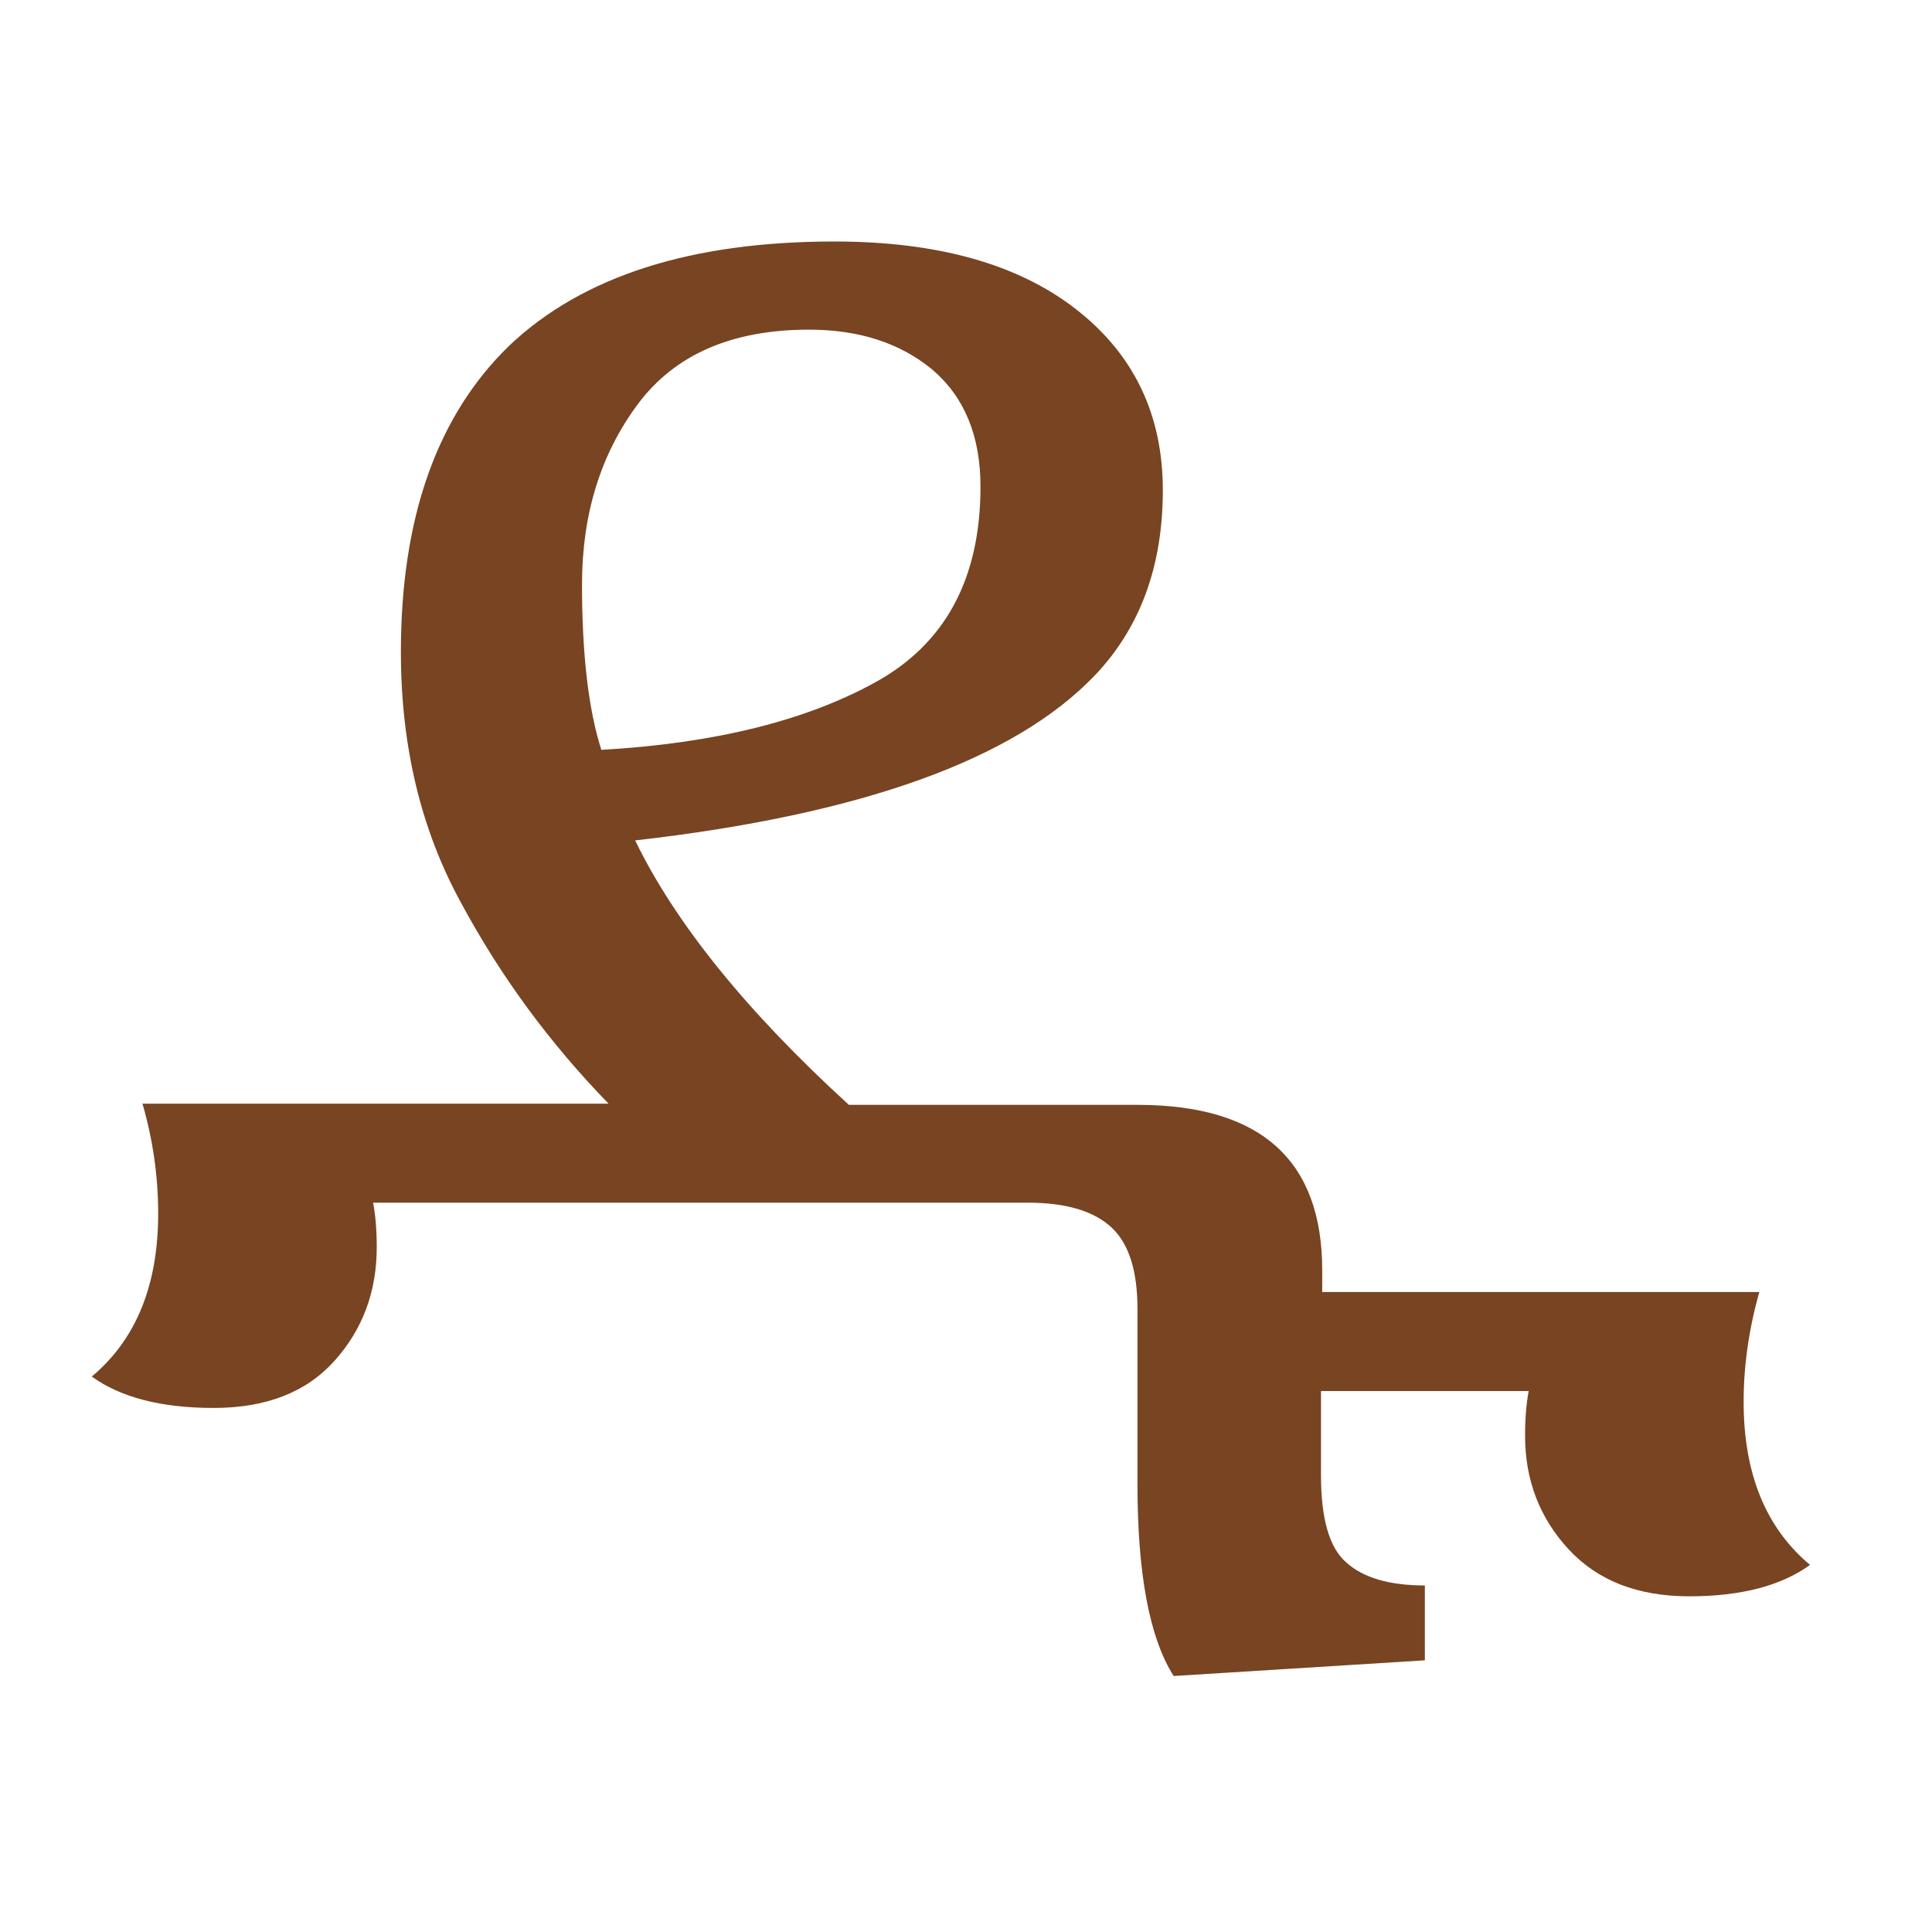
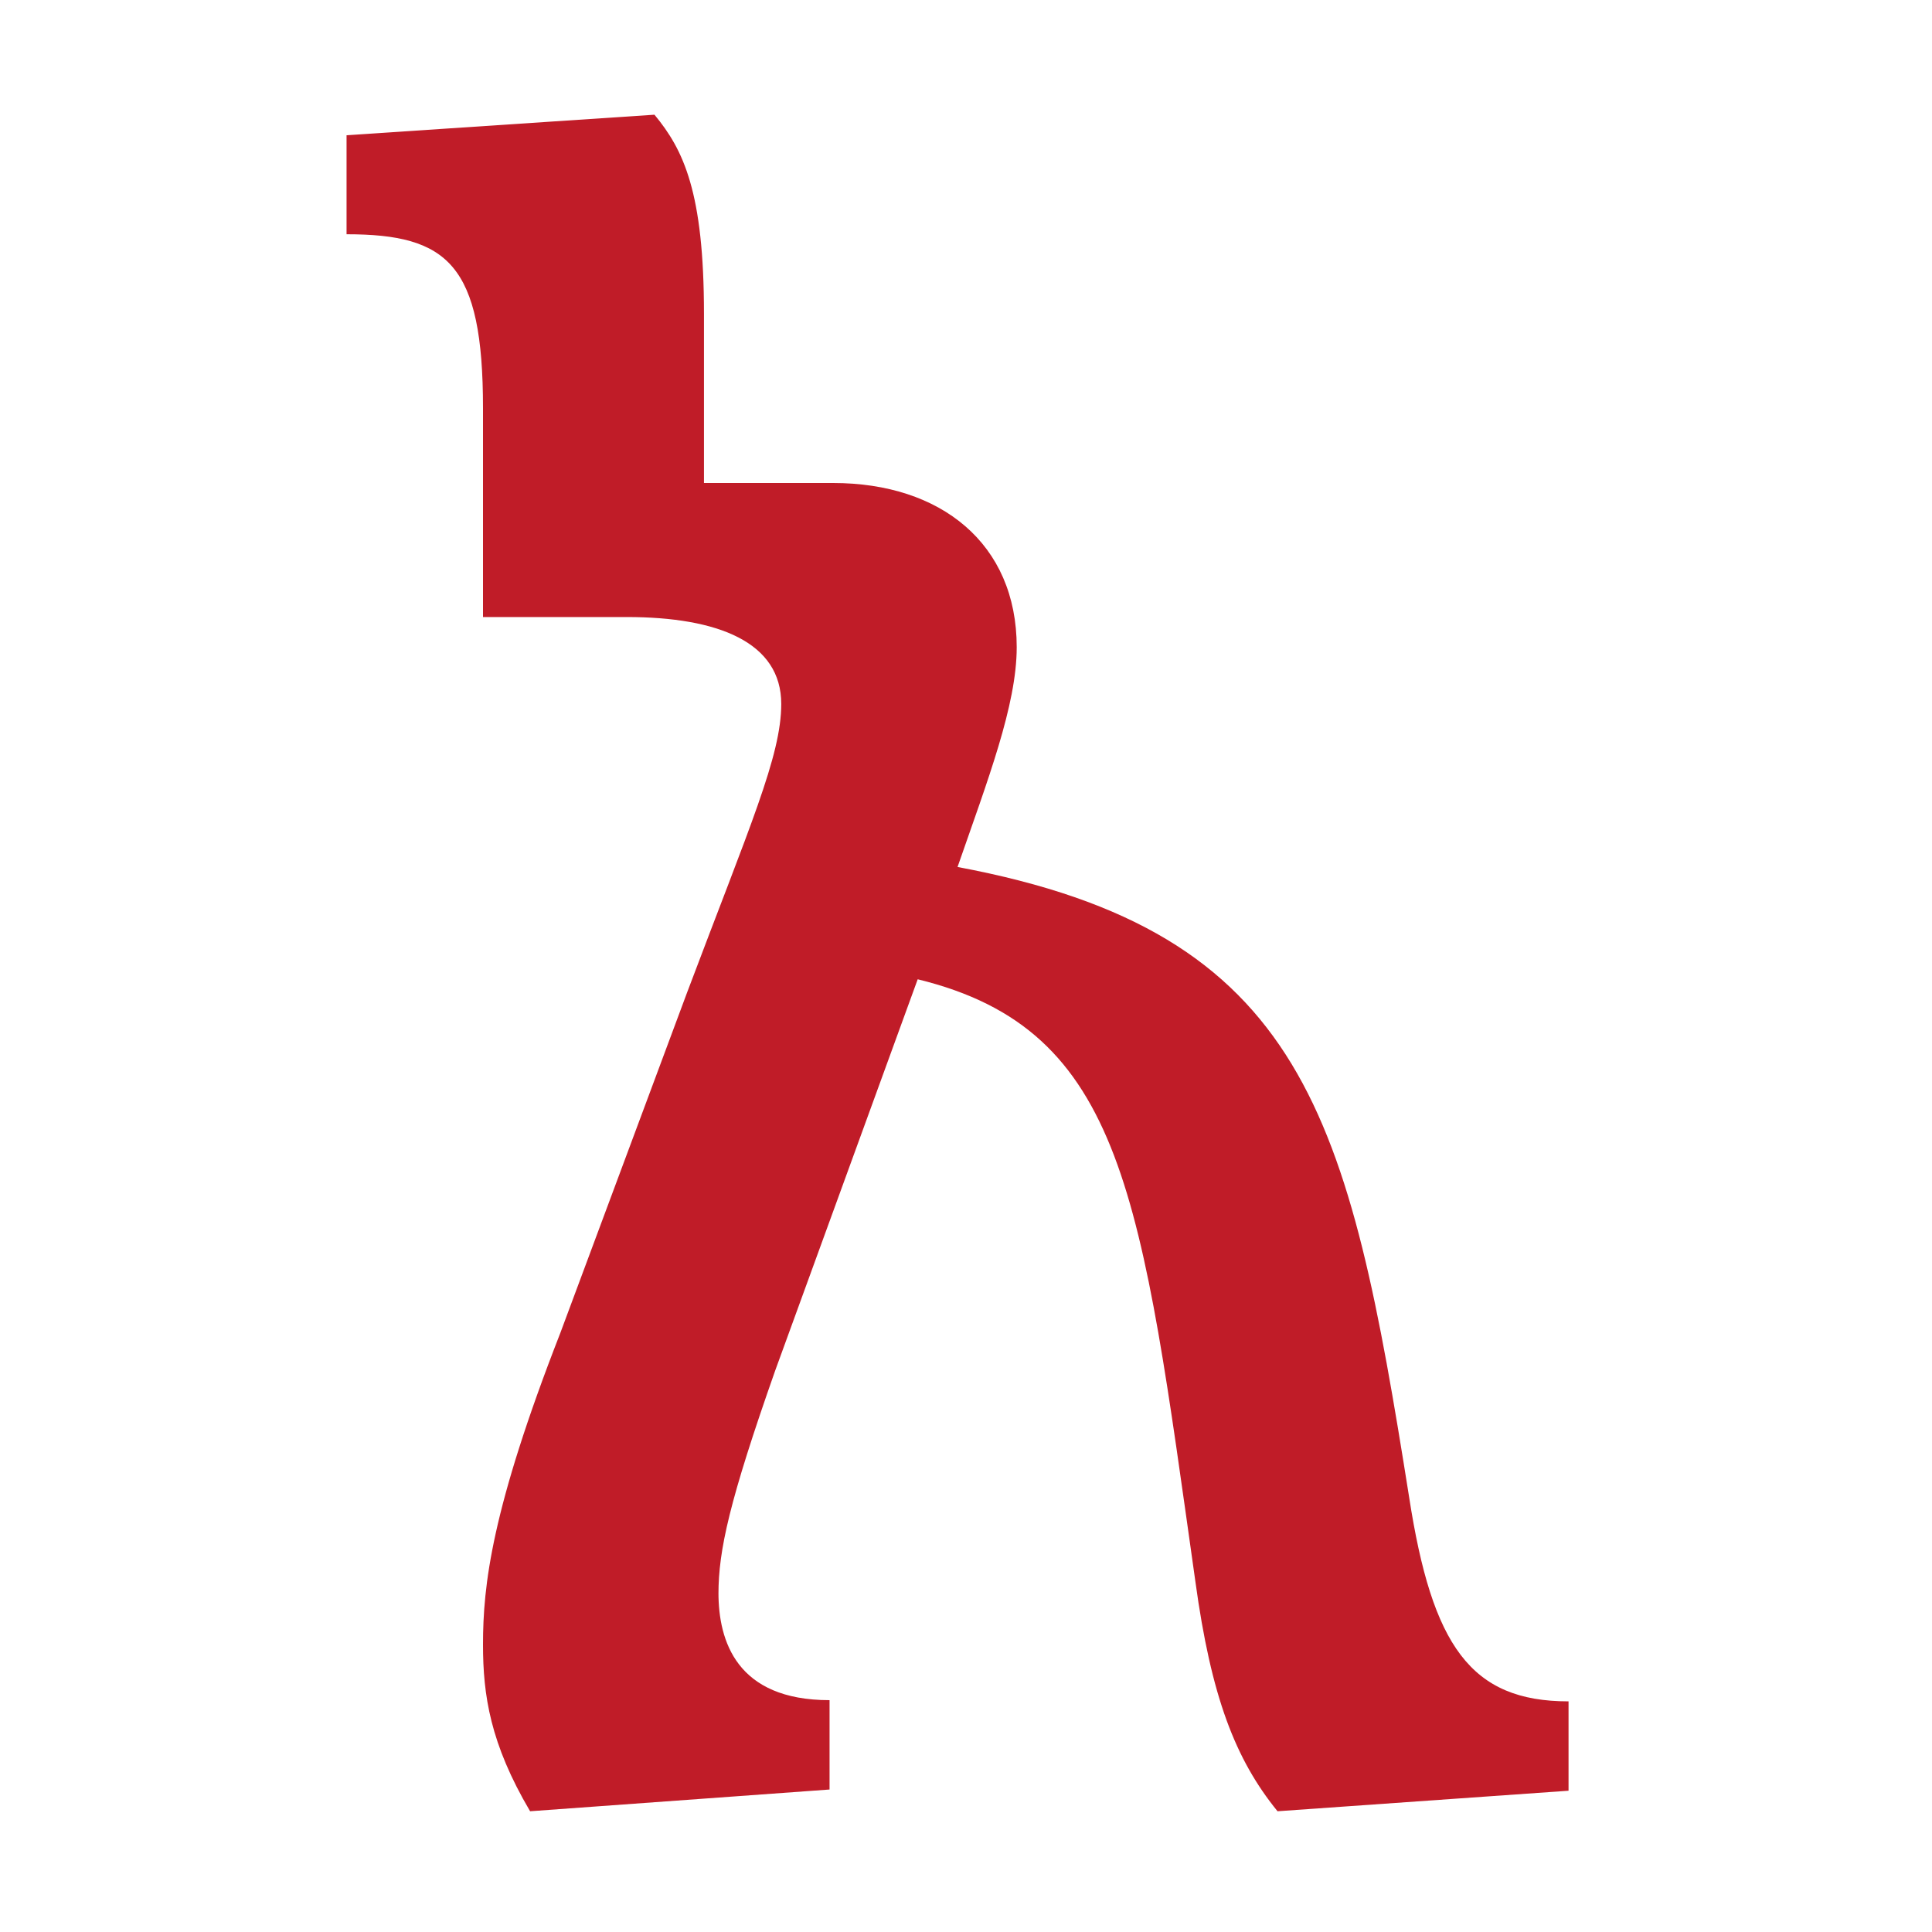
- <svg xmlns="http://www.w3.org/2000/svg" height="16" viewBox="0 0 16 16" width="16">
-   <path d="m3.09 9.96q.03.16.03.37 0 .55-.35.94-.35.39-1 .39-.65 0-1.01-.26.55-.46.55-1.35 0-.46-.13-.91h3.86q-.73-.75-1.22-1.66-.5-.91-.5-2.08 0-1.67.9-2.54.91-.86 2.69-.86 1.28 0 2 .56.72.56.72 1.5 0 .94-.56 1.53-1 1.05-3.81 1.37.5 1.03 1.77 2.19h2.39q1.53 0 1.53 1.37v.18h3.62q-.13.46-.13.91 0 .89.55 1.35-.36.26-1 .26-.64 0-1-.39-.36-.39-.36-.94 0-.21.03-.37h-1.72v.7q0 .54.21.72.21.19.65.19v.62l-2.08.13q-.3-.47-.3-1.59v-1.45q0-.47-.21-.67-.22-.21-.7-.21zm1.89-3.75q1.4-.08 2.27-.56.87-.48.87-1.62 0-.63-.4-.97-.4-.33-1.02-.33-.96 0-1.42.62-.46.62-.46 1.49 0 .87.16 1.37z" fill="#784421" />
+ <svg xmlns="http://www.w3.org/2000/svg" height="16" width="16">
+   <path d="m5.95 13.19c0 .4.15.89.92.89v.74l-2.48.18c-.33-.56-.39-.96-.39-1.38 0-.49.07-1.12.64-2.58l1.05-2.82c.52-1.38.78-1.96.78-2.39 0-.51-.52-.72-1.28-.72h-1.19v-1.73c0-1.19-.29-1.44-1.13-1.44v-.82l2.55-.17c.24.29.41.64.41 1.65v1.4h1.07c.89 0 1.52.5 1.52 1.36 0 .48-.24 1.1-.49 1.82 2.89.54 3.24 2.07 3.74 5.22.19 1.23.51 1.69 1.32 1.69v.74l-2.41.17c-.35-.43-.55-.95-.68-1.9-.45-3.18-.58-4.57-2.3-4.99l-1.18 3.24c-.38 1.08-.47 1.49-.47 1.85z" fill="#c01c28" />
</svg>
